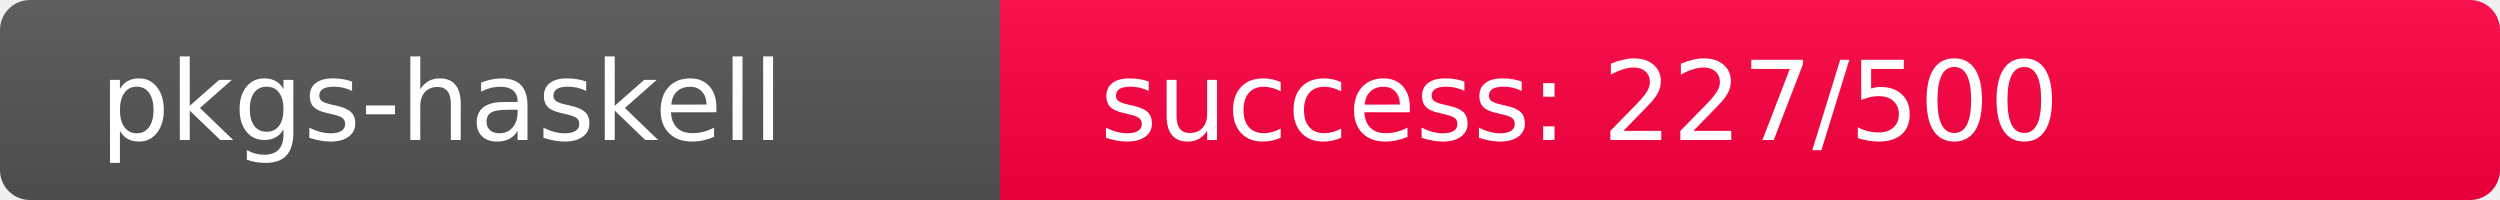
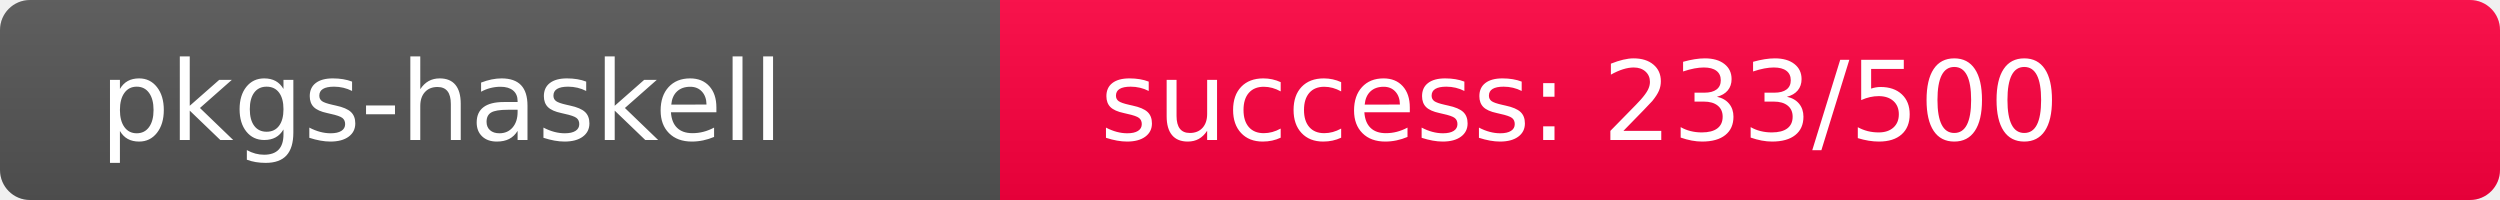
<svg xmlns="http://www.w3.org/2000/svg" width="250" height="20" role="img">
  <linearGradient id="s" x2="0" y2="100%">
    <stop offset="0" stop-color="#bbb" stop-opacity=".1" />
    <stop offset="1" stop-opacity=".1" />
  </linearGradient>
  <clipPath id="r">
    <rect width="250" height="20" rx="3" fill="#fff" />
  </clipPath>
  <g clip-path="url(#r)">
    <rect width="100" height="20" fill="#555" />
-     <rect x="100" width="150" height="20" fill="rgb(279,-23,64)" />
+     <rect x="100" width="150" height="20" fill="rgb(273,-17,64)" />
    <rect width="250" height="20" fill="url(#s)" />
  </g>
  <g fill="#fff" text-anchor="start" font-family="Verdana,Geneva,DejaVu Sans,sans-serif" text-rendering="geometricPrecision" font-size="110">
    <text x="100" y="140" transform="scale(.1)" fill="#fff">pkgs-haskell</text>
-     <text x="1100" y="140" transform="scale(.1)" fill="#fff">success: 227/500</text>
+     <text x="1100" y="140" transform="scale(.1)" fill="#fff">success: 233/500</text>
  </g>
</svg>
